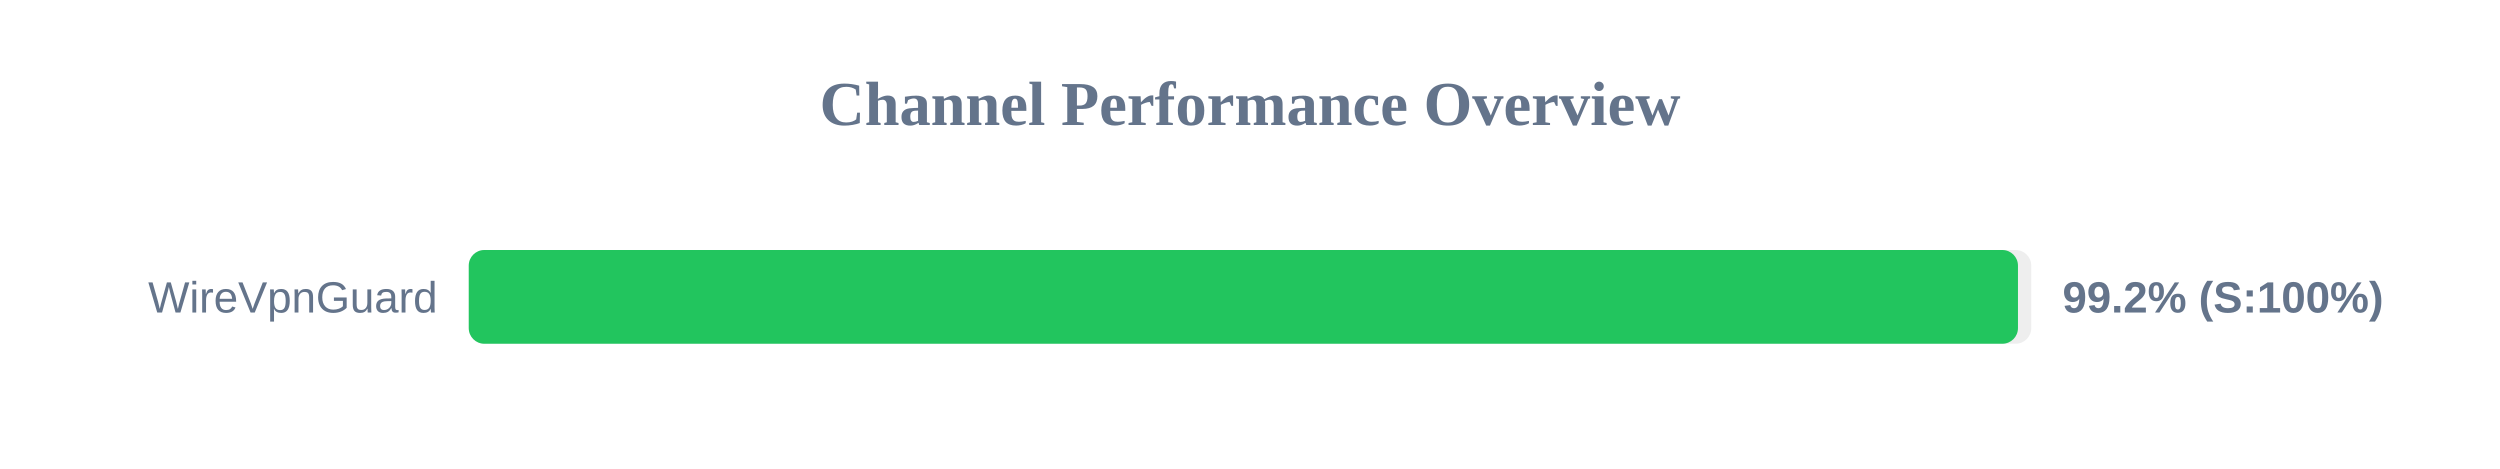
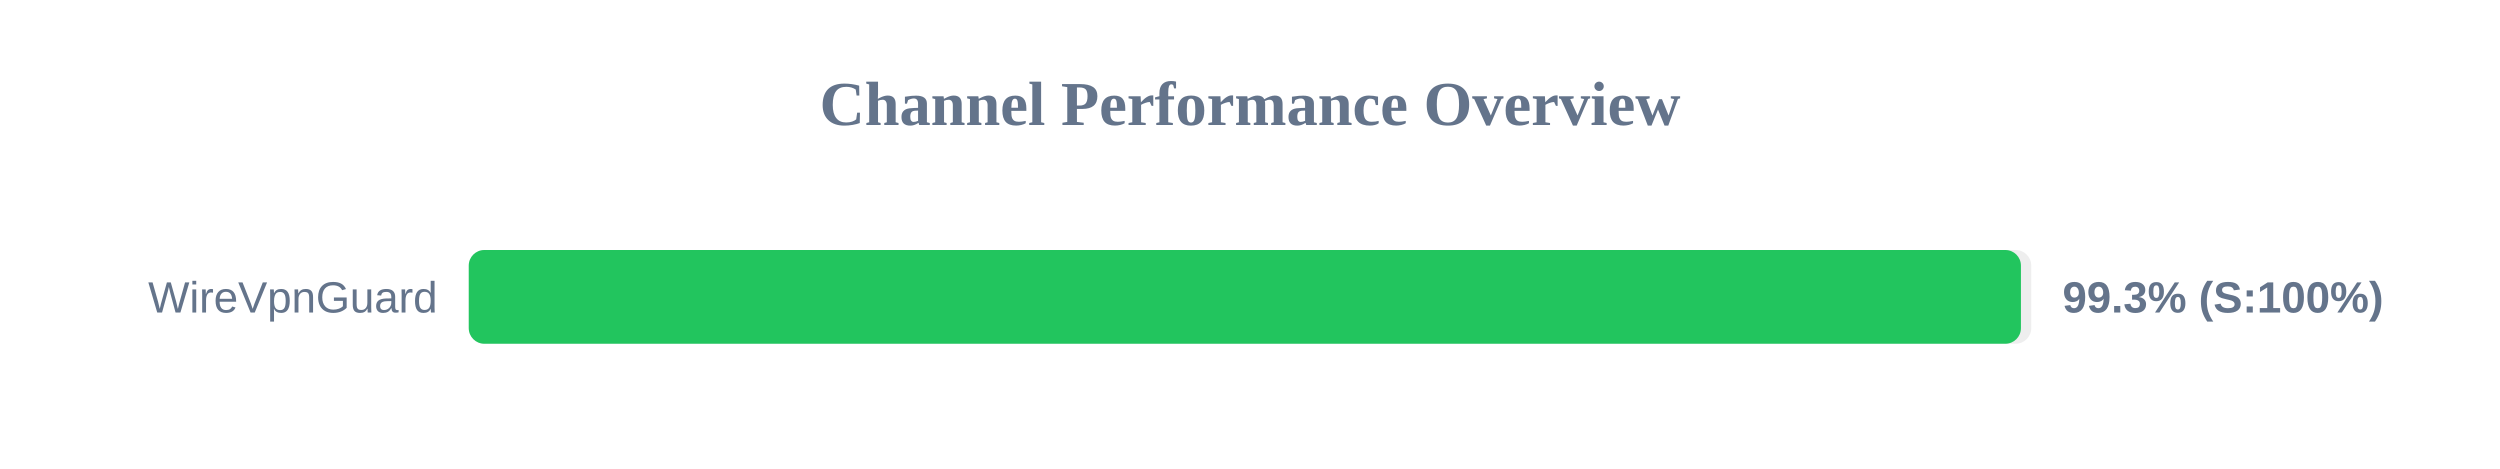
<svg xmlns="http://www.w3.org/2000/svg" width="800" height="150" version="1.1">
  <style>
        .row { font: 14px Arial; fill: #64748b; }
        .score { font: bold 14px Arial; fill: #64748b; }
    </style>
  <text x="400" y="40" text-anchor="middle" font-size="20px" font-weight="bold" fill="#64748b">Channel Performance Overview</text>
  <rect x="150" y="80" width="500" height="30" fill="#eee" rx="5" />
-   <rect x="150" y="80" width="495.75" height="30" fill="#22c55e" rx="5" />
+   <rect x="150" y="80" width="496.7" height="30" fill="#22c55e" rx="5" />
  <text x="140" y="100" text-anchor="end" class="row">WireVpnGuard</text>
-   <text x="660" y="100" text-anchor="start" class="score">99.2% (S:100%)</text>
+   <text x="660" y="100" text-anchor="start" class="score">99.3% (S:100%)</text>
</svg>
